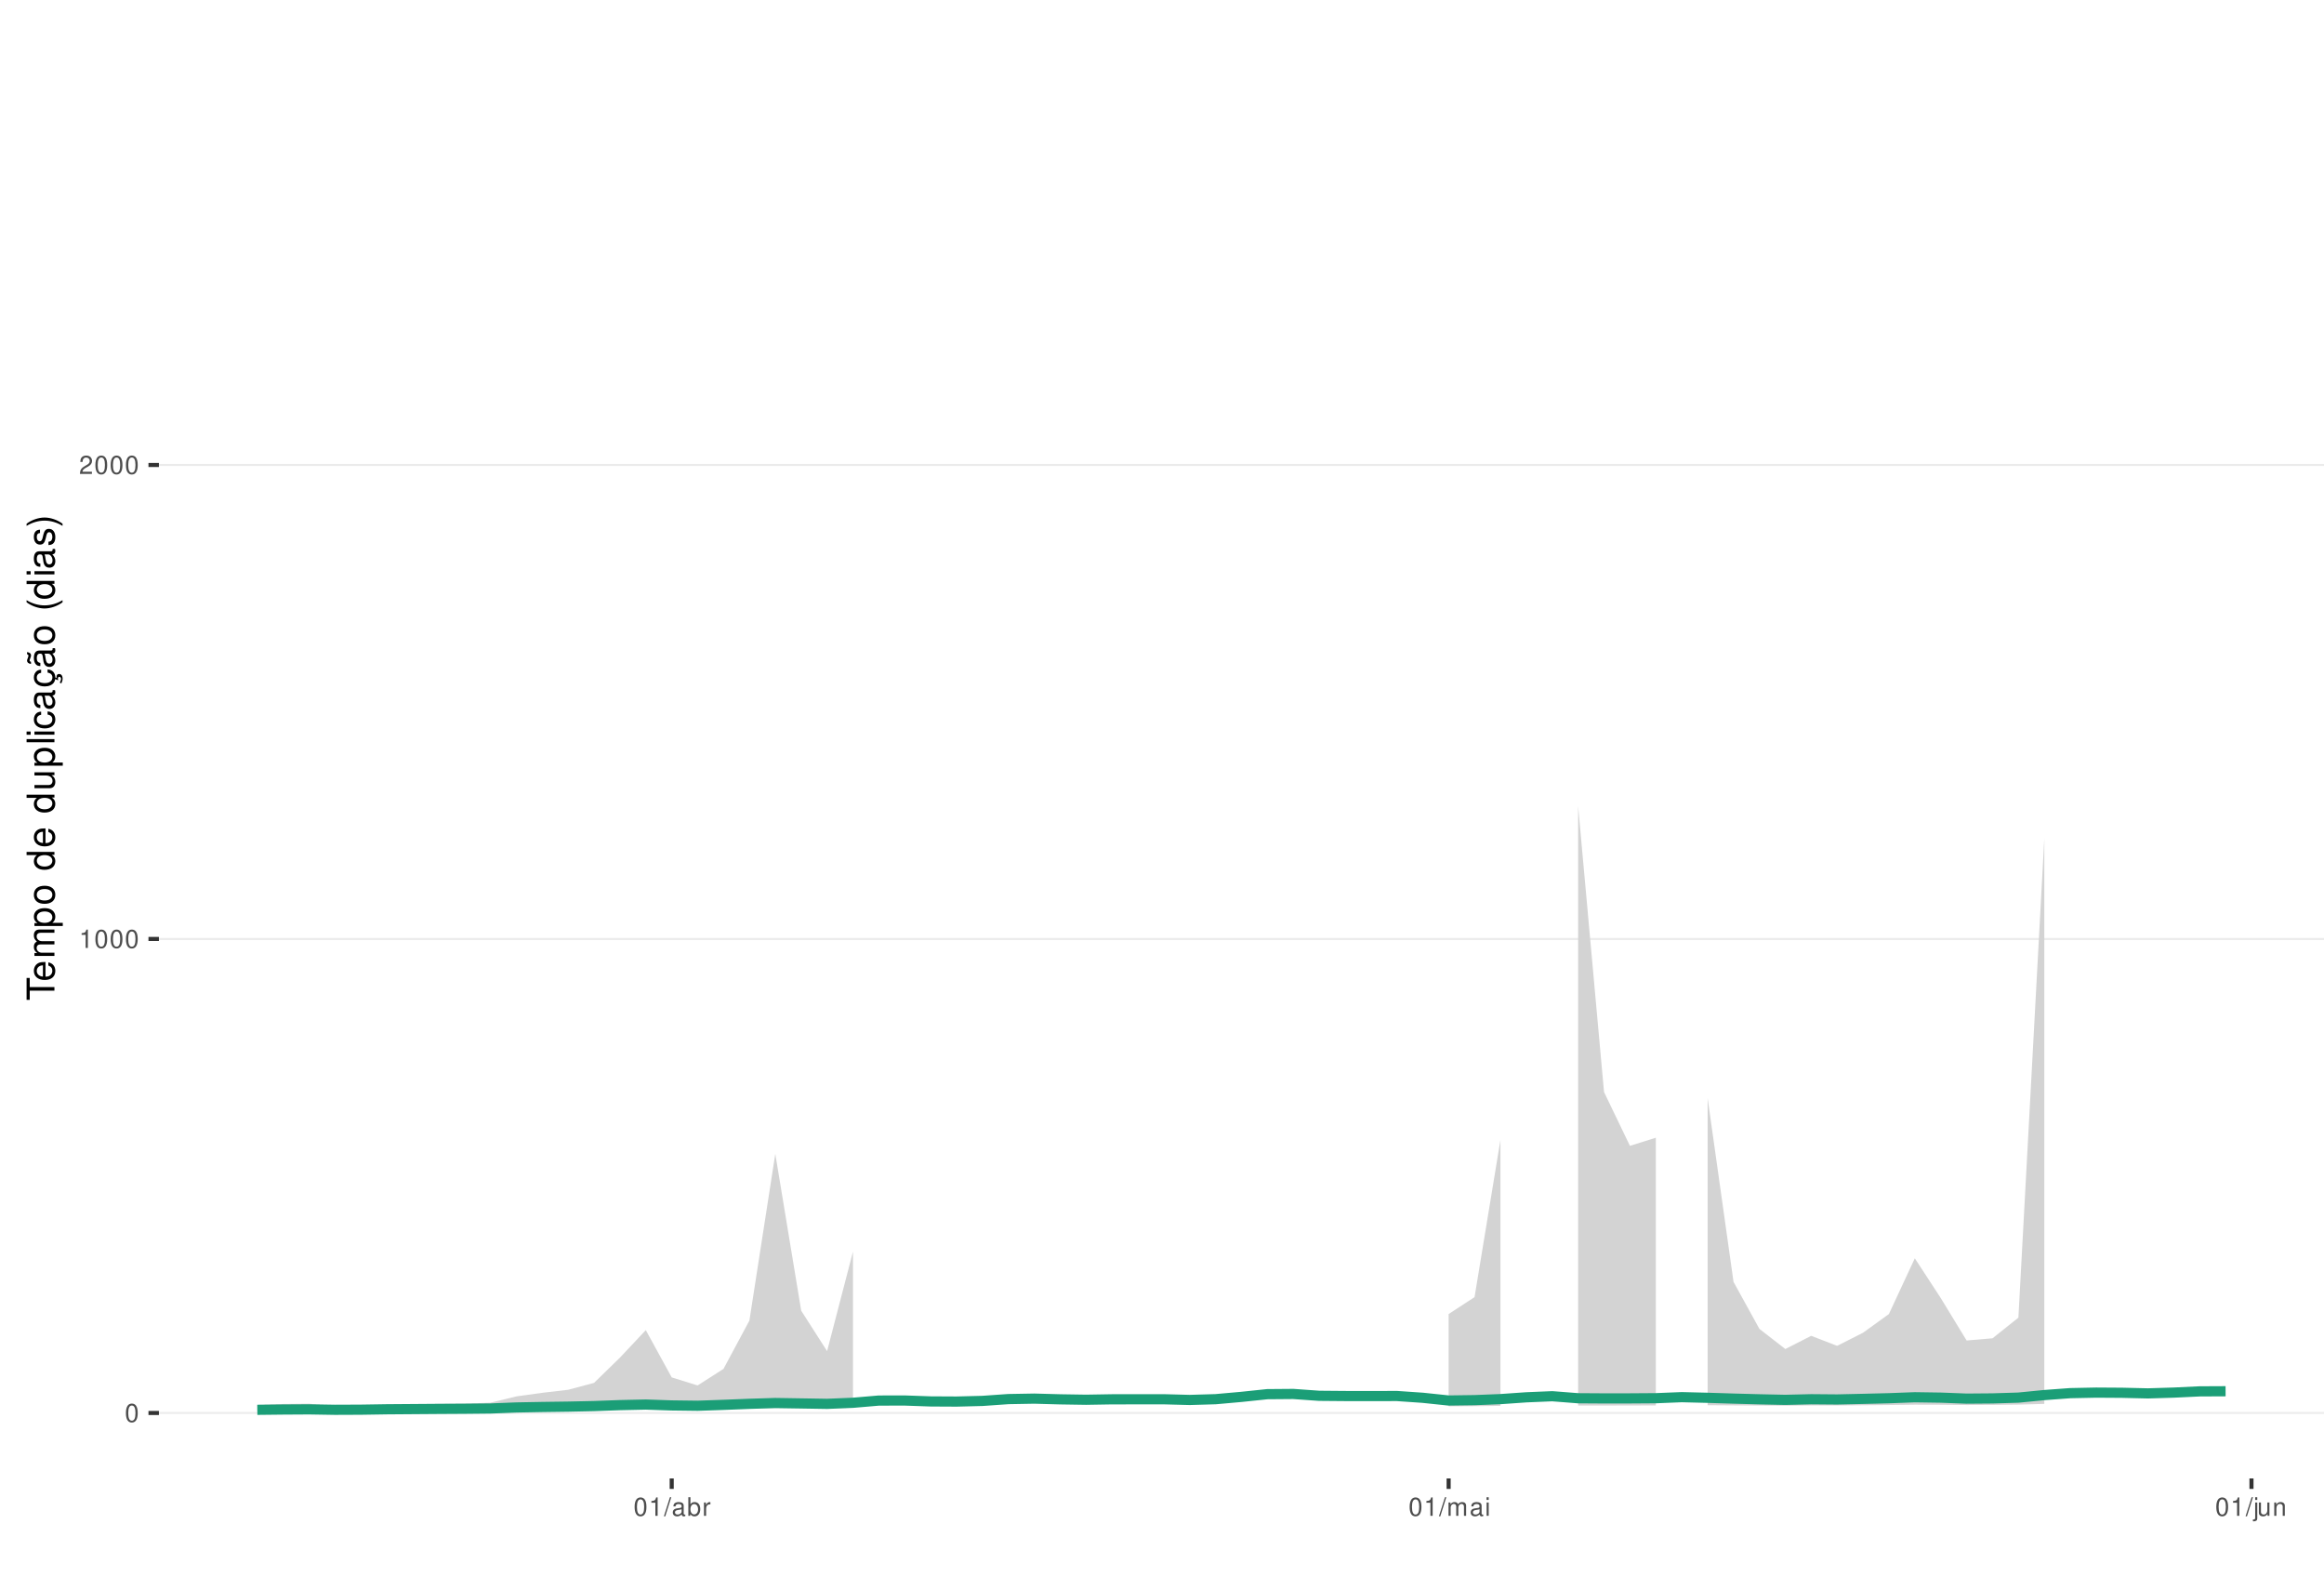
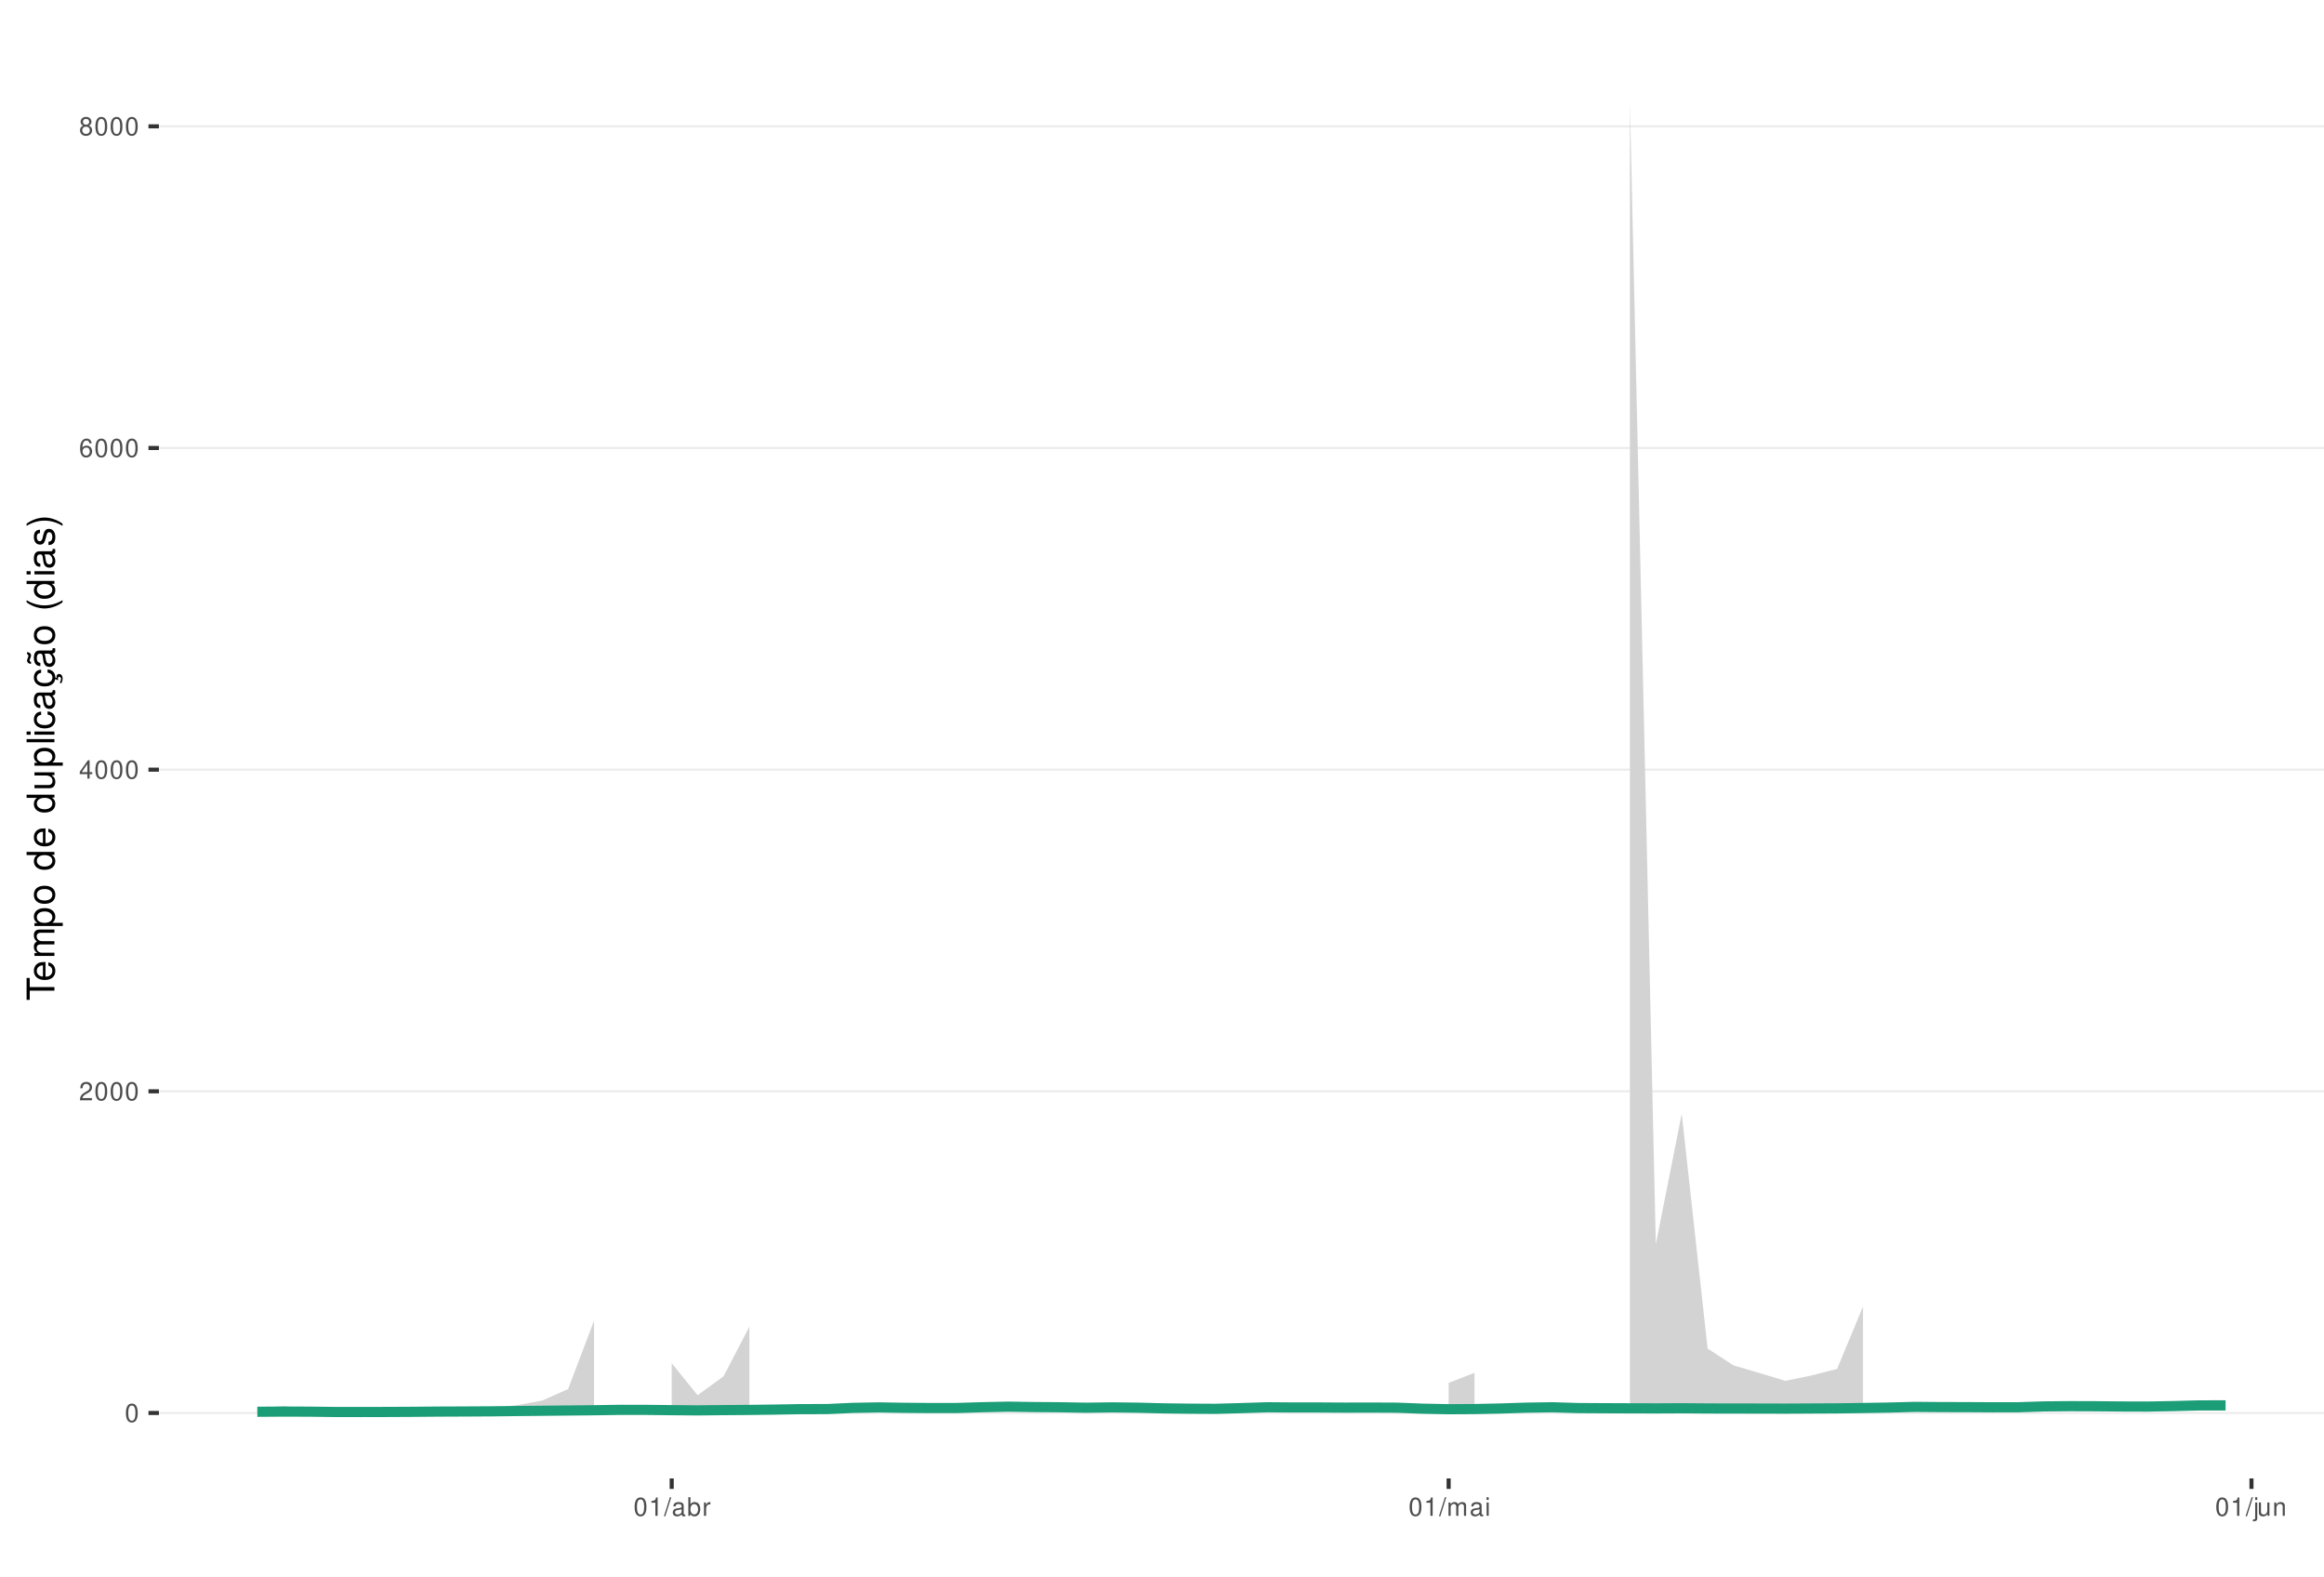
<svg xmlns="http://www.w3.org/2000/svg" xmlns:xlink="http://www.w3.org/1999/xlink" width="609pt" height="413pt" viewBox="0 0 609 413" version="1.1">
  <defs>
    <g>
      <symbol overflow="visible" id="glyph0-0">
        <path style="stroke:none;" d="" />
      </symbol>
      <symbol overflow="visible" id="glyph0-1">
        <path style="stroke:none;" d="M 1.828 -4.812 C 1.391 -4.812 0.984 -4.609 0.75 -4.281 C 0.438 -3.859 0.281 -3.219 0.281 -2.328 C 0.281 -0.703 0.812 0.156 1.828 0.156 C 2.828 0.156 3.375 -0.703 3.375 -2.297 C 3.375 -3.219 3.234 -3.844 2.922 -4.281 C 2.672 -4.625 2.281 -4.812 1.828 -4.812 Z M 1.828 -4.297 C 2.469 -4.297 2.781 -3.641 2.781 -2.344 C 2.781 -0.969 2.469 -0.328 1.812 -0.328 C 1.203 -0.328 0.891 -1 0.891 -2.328 C 0.891 -3.641 1.203 -4.297 1.828 -4.297 Z M 1.828 -4.297 " />
      </symbol>
      <symbol overflow="visible" id="glyph0-2">
+         <path style="stroke:none;" d="M 3.375 -0.578 L 0.891 -0.578 C 0.938 -0.984 1.156 -1.234 1.734 -1.578 L 2.406 -1.953 C 3.062 -2.328 3.406 -2.812 3.406 -3.406 C 3.406 -3.812 3.234 -4.188 2.969 -4.438 C 2.688 -4.688 2.344 -4.812 1.891 -4.812 C 1.297 -4.812 0.844 -4.594 0.578 -4.188 C 0.422 -3.938 0.344 -3.641 0.328 -3.141 L 0.922 -3.141 C 0.938 -3.469 0.984 -3.672 1.062 -3.828 C 1.219 -4.125 1.516 -4.297 1.875 -4.297 C 2.406 -4.297 2.797 -3.906 2.797 -3.391 C 2.797 -3.016 2.578 -2.672 2.156 -2.438 L 1.547 -2.078 C 0.562 -1.516 0.281 -1.062 0.219 0 L 3.375 0 Z M 3.375 -0.578 " />
+       </symbol>
+       <symbol overflow="visible" id="glyph0-3">
+         <path style="stroke:none;" d="M 2.172 -1.172 L 2.172 0 L 2.766 0 L 2.766 -1.172 L 3.469 -1.172 L 3.469 -1.688 L 2.766 -1.688 L 2.766 -4.812 L 2.328 -4.812 L 0.188 -1.781 L 0.188 -1.172 Z M 2.172 -1.688 L 0.703 -1.688 L 2.172 -3.812 Z M 2.172 -1.688 " />
+       </symbol>
+       <symbol overflow="visible" id="glyph0-4">
+         <path style="stroke:none;" d="M 3.312 -3.562 C 3.203 -4.344 2.703 -4.812 1.984 -4.812 C 1.453 -4.812 0.984 -4.562 0.719 -4.125 C 0.406 -3.656 0.281 -3.062 0.281 -2.203 C 0.281 -1.391 0.406 -0.875 0.688 -0.453 C 0.938 -0.047 1.344 0.156 1.875 0.156 C 2.766 0.156 3.422 -0.516 3.422 -1.453 C 3.422 -2.344 2.812 -2.969 1.969 -2.969 C 1.5 -2.969 1.141 -2.797 0.891 -2.438 C 0.891 -3.641 1.266 -4.297 1.938 -4.297 C 2.344 -4.297 2.641 -4.031 2.734 -3.562 Z M 1.891 -2.453 C 2.469 -2.453 2.812 -2.047 2.812 -1.406 C 2.812 -0.812 2.422 -0.359 1.875 -0.359 C 1.328 -0.359 0.922 -0.828 0.922 -1.438 C 0.922 -2.031 1.312 -2.453 1.891 -2.453 Z M 1.891 -2.453 " />
+       </symbol>
+       <symbol overflow="visible" id="glyph0-5">
+         <path style="stroke:none;" d="M 2.609 -2.531 C 3.094 -2.828 3.25 -3.078 3.25 -3.531 C 3.25 -4.281 2.672 -4.812 1.828 -4.812 C 1 -4.812 0.406 -4.281 0.406 -3.531 C 0.406 -3.078 0.562 -2.844 1.047 -2.531 C 0.516 -2.266 0.25 -1.875 0.25 -1.344 C 0.25 -0.453 0.891 0.156 1.828 0.156 C 2.766 0.156 3.422 -0.453 3.422 -1.344 C 3.422 -1.875 3.141 -2.266 2.609 -2.531 Z M 1.828 -4.297 C 2.328 -4.297 2.656 -4 2.656 -3.516 C 2.656 -3.062 2.328 -2.766 1.828 -2.766 C 1.328 -2.766 1.016 -3.062 1.016 -3.531 C 1.016 -4 1.328 -4.297 1.828 -4.297 Z M 1.828 -2.266 C 2.422 -2.266 2.812 -1.891 2.812 -1.328 C 2.812 -0.75 2.422 -0.359 1.812 -0.359 C 1.25 -0.359 0.844 -0.766 0.844 -1.312 C 0.844 -1.891 1.234 -2.266 1.828 -2.266 Z M 1.828 -2.266 " />
+       </symbol>
+       <symbol overflow="visible" id="glyph0-6">
        <path style="stroke:none;" d="M 1.719 -3.422 L 1.719 0 L 2.312 0 L 2.312 -4.812 L 1.922 -4.812 C 1.719 -4.078 1.578 -3.969 0.672 -3.859 L 0.672 -3.422 Z M 1.719 -3.422 " />
      </symbol>
-       <symbol overflow="visible" id="glyph0-3">
-         <path style="stroke:none;" d="M 3.375 -0.578 L 0.891 -0.578 C 0.938 -0.984 1.156 -1.234 1.734 -1.578 L 2.406 -1.953 C 3.062 -2.328 3.406 -2.812 3.406 -3.406 C 3.406 -3.812 3.234 -4.188 2.969 -4.438 C 2.688 -4.688 2.344 -4.812 1.891 -4.812 C 1.297 -4.812 0.844 -4.594 0.578 -4.188 C 0.422 -3.938 0.344 -3.641 0.328 -3.141 L 0.922 -3.141 C 0.938 -3.469 0.984 -3.672 1.062 -3.828 C 1.219 -4.125 1.516 -4.297 1.875 -4.297 C 2.406 -4.297 2.797 -3.906 2.797 -3.391 C 2.797 -3.016 2.578 -2.672 2.156 -2.438 L 1.547 -2.078 C 0.562 -1.516 0.281 -1.062 0.219 0 L 3.375 0 Z M 3.375 -0.578 " />
-       </symbol>
-       <symbol overflow="visible" id="glyph0-4">
+       <symbol overflow="visible" id="glyph0-7">
        <path style="stroke:none;" d="M 1.531 -4.859 L -0.047 0.141 L 0.312 0.141 L 1.891 -4.859 Z M 1.531 -4.859 " />
      </symbol>
-       <symbol overflow="visible" id="glyph0-5">
+       <symbol overflow="visible" id="glyph0-8">
        <path style="stroke:none;" d="M 3.562 -0.328 C 3.5 -0.312 3.469 -0.312 3.438 -0.312 C 3.25 -0.312 3.141 -0.406 3.141 -0.578 L 3.141 -2.641 C 3.141 -3.25 2.688 -3.594 1.828 -3.594 C 1.312 -3.594 0.906 -3.438 0.672 -3.188 C 0.516 -3 0.453 -2.797 0.438 -2.453 L 0.984 -2.453 C 1.031 -2.875 1.297 -3.078 1.812 -3.078 C 2.312 -3.078 2.594 -2.891 2.594 -2.562 L 2.594 -2.406 C 2.578 -2.172 2.469 -2.078 2.016 -2.031 C 1.219 -1.922 1.109 -1.891 0.891 -1.812 C 0.484 -1.641 0.281 -1.328 0.281 -0.875 C 0.281 -0.25 0.719 0.156 1.422 0.156 C 1.859 0.156 2.219 0 2.609 -0.359 C 2.656 0 2.828 0.156 3.188 0.156 C 3.297 0.156 3.375 0.141 3.562 0.094 Z M 2.594 -1.094 C 2.594 -0.906 2.531 -0.797 2.375 -0.641 C 2.141 -0.438 1.875 -0.328 1.547 -0.328 C 1.109 -0.328 0.859 -0.547 0.859 -0.891 C 0.859 -1.266 1.094 -1.438 1.703 -1.531 C 2.297 -1.609 2.406 -1.641 2.594 -1.719 Z M 2.594 -1.094 " />
      </symbol>
-       <symbol overflow="visible" id="glyph0-6">
+       <symbol overflow="visible" id="glyph0-9">
        <path style="stroke:none;" d="M 0.359 -4.859 L 0.359 0 L 0.859 0 L 0.859 -0.453 C 1.125 -0.047 1.484 0.156 1.969 0.156 C 2.875 0.156 3.484 -0.594 3.484 -1.75 C 3.484 -2.891 2.922 -3.594 1.984 -3.594 C 1.516 -3.594 1.172 -3.406 0.906 -3.016 L 0.906 -4.859 Z M 1.891 -3.062 C 2.5 -3.062 2.906 -2.531 2.906 -1.703 C 2.906 -0.906 2.484 -0.359 1.891 -0.359 C 1.297 -0.359 0.906 -0.906 0.906 -1.719 C 0.906 -2.531 1.297 -3.062 1.891 -3.062 Z M 1.891 -3.062 " />
      </symbol>
-       <symbol overflow="visible" id="glyph0-7">
+       <symbol overflow="visible" id="glyph0-10">
        <path style="stroke:none;" d="M 0.453 -3.484 L 0.453 0 L 1.016 0 L 1.016 -1.812 C 1.031 -2.656 1.375 -3.016 2.141 -3 L 2.141 -3.562 C 2.047 -3.578 1.984 -3.594 1.922 -3.594 C 1.562 -3.594 1.297 -3.375 0.969 -2.859 L 0.969 -3.484 Z M 0.453 -3.484 " />
      </symbol>
-       <symbol overflow="visible" id="glyph0-8">
+       <symbol overflow="visible" id="glyph0-11">
        <path style="stroke:none;" d="M 0.469 -3.484 L 0.469 0 L 1.031 0 L 1.031 -2.188 C 1.031 -2.703 1.391 -3.109 1.844 -3.109 C 2.25 -3.109 2.484 -2.844 2.484 -2.406 L 2.484 0 L 3.047 0 L 3.047 -2.188 C 3.047 -2.703 3.422 -3.109 3.875 -3.109 C 4.266 -3.109 4.516 -2.844 4.516 -2.406 L 4.516 0 L 5.078 0 L 5.078 -2.609 C 5.078 -3.234 4.719 -3.594 4.062 -3.594 C 3.594 -3.594 3.312 -3.453 2.984 -3.062 C 2.781 -3.422 2.5 -3.594 2.047 -3.594 C 1.578 -3.594 1.266 -3.422 0.984 -3 L 0.984 -3.484 Z M 0.469 -3.484 " />
      </symbol>
-       <symbol overflow="visible" id="glyph0-9">
+       <symbol overflow="visible" id="glyph0-12">
        <path style="stroke:none;" d="M 1 -3.484 L 0.453 -3.484 L 0.453 0 L 1 0 Z M 1 -4.859 L 0.438 -4.859 L 0.438 -4.156 L 1 -4.156 Z M 1 -4.859 " />
      </symbol>
-       <symbol overflow="visible" id="glyph0-10">
+       <symbol overflow="visible" id="glyph0-13">
        <path style="stroke:none;" d="M 0.469 -3.484 L 0.469 0.5 C 0.469 0.859 0.359 0.969 0.016 0.969 C -0.031 0.969 -0.047 0.969 -0.125 0.953 L -0.125 1.438 C -0.047 1.438 -0.016 1.453 0.062 1.453 C 0.688 1.453 1.016 1.203 1.016 0.719 L 1.016 -3.484 Z M 1.016 -4.859 L 0.469 -4.859 L 0.469 -4.156 L 1.016 -4.156 Z M 1.016 -4.859 " />
      </symbol>
-       <symbol overflow="visible" id="glyph0-11">
+       <symbol overflow="visible" id="glyph0-14">
        <path style="stroke:none;" d="M 3.203 0 L 3.203 -3.484 L 2.656 -3.484 L 2.656 -1.516 C 2.656 -0.797 2.281 -0.328 1.703 -0.328 C 1.266 -0.328 0.984 -0.594 0.984 -1.016 L 0.984 -3.484 L 0.438 -3.484 L 0.438 -0.797 C 0.438 -0.219 0.859 0.156 1.547 0.156 C 2.062 0.156 2.391 -0.031 2.703 -0.484 L 2.703 0 Z M 3.203 0 " />
      </symbol>
-       <symbol overflow="visible" id="glyph0-12">
+       <symbol overflow="visible" id="glyph0-15">
        <path style="stroke:none;" d="M 0.469 -3.484 L 0.469 0 L 1.031 0 L 1.031 -1.922 C 1.031 -2.641 1.391 -3.109 1.969 -3.109 C 2.406 -3.109 2.688 -2.828 2.688 -2.422 L 2.688 0 L 3.234 0 L 3.234 -2.641 C 3.234 -3.219 2.812 -3.594 2.141 -3.594 C 1.625 -3.594 1.281 -3.391 0.984 -2.906 L 0.984 -3.484 Z M 0.469 -3.484 " />
      </symbol>
      <symbol overflow="visible" id="glyph1-0">
        <path style="stroke:none;" d="" />
      </symbol>
      <symbol overflow="visible" id="glyph1-1">
        <path style="stroke:none;" d="M -6.469 -3.547 L -6.469 -5.938 L -7.297 -5.938 L -7.297 -0.203 L -6.469 -0.203 L -6.469 -2.609 L 0 -2.609 L 0 -3.547 Z M -6.469 -3.547 " />
      </symbol>
      <symbol overflow="visible" id="glyph1-2">
        <path style="stroke:none;" d="M -2.344 -5.125 C -3.141 -5.125 -3.625 -5.062 -4.016 -4.922 C -4.875 -4.578 -5.391 -3.781 -5.391 -2.797 C -5.391 -1.344 -4.281 -0.406 -2.547 -0.406 C -0.812 -0.406 0.234 -1.297 0.234 -2.781 C 0.234 -3.984 -0.453 -4.812 -1.594 -5.016 L -1.594 -4.188 C -0.906 -3.953 -0.547 -3.484 -0.547 -2.812 C -0.547 -2.281 -0.781 -1.828 -1.219 -1.547 C -1.516 -1.344 -1.812 -1.281 -2.344 -1.266 Z M -3.016 -1.297 C -3.984 -1.359 -4.625 -1.953 -4.625 -2.797 C -4.625 -3.641 -3.953 -4.234 -3.016 -4.234 Z M -3.016 -1.297 " />
      </symbol>
      <symbol overflow="visible" id="glyph1-3">
        <path style="stroke:none;" d="M -5.234 -0.703 L 0 -0.703 L 0 -1.547 L -3.297 -1.547 C -4.047 -1.547 -4.656 -2.094 -4.656 -2.766 C -4.656 -3.391 -4.281 -3.734 -3.609 -3.734 L 0 -3.734 L 0 -4.578 L -3.297 -4.578 C -4.047 -4.578 -4.656 -5.125 -4.656 -5.812 C -4.656 -6.422 -4.266 -6.781 -3.609 -6.781 L 0 -6.781 L 0 -7.625 L -3.938 -7.625 C -4.875 -7.625 -5.391 -7.078 -5.391 -6.094 C -5.391 -5.406 -5.188 -4.984 -4.594 -4.484 C -5.156 -4.188 -5.391 -3.766 -5.391 -3.078 C -5.391 -2.375 -5.125 -1.906 -4.5 -1.469 L -5.234 -1.469 Z M -5.234 -0.703 " />
      </symbol>
      <symbol overflow="visible" id="glyph1-4">
        <path style="stroke:none;" d="M 2.188 -0.547 L 2.188 -1.375 L -0.547 -1.375 C -0.016 -1.812 0.234 -2.312 0.234 -2.984 C 0.234 -4.344 -0.859 -5.234 -2.531 -5.234 C -4.297 -5.234 -5.391 -4.375 -5.391 -2.984 C -5.391 -2.266 -5.062 -1.703 -4.453 -1.312 L -5.234 -1.312 L -5.234 -0.547 Z M -4.609 -2.844 C -4.609 -3.766 -3.797 -4.359 -2.547 -4.359 C -1.359 -4.359 -0.547 -3.75 -0.547 -2.844 C -0.547 -1.953 -1.344 -1.375 -2.578 -1.375 C -3.812 -1.375 -4.609 -1.953 -4.609 -2.844 Z M -4.609 -2.844 " />
      </symbol>
      <symbol overflow="visible" id="glyph1-5">
        <path style="stroke:none;" d="M -5.391 -2.719 C -5.391 -1.234 -4.344 -0.359 -2.578 -0.359 C -0.812 -0.359 0.234 -1.234 0.234 -2.734 C 0.234 -4.203 -0.812 -5.094 -2.547 -5.094 C -4.359 -5.094 -5.391 -4.234 -5.391 -2.719 Z M -4.625 -2.734 C -4.625 -3.672 -3.844 -4.234 -2.547 -4.234 C -1.312 -4.234 -0.547 -3.656 -0.547 -2.734 C -0.547 -1.797 -1.312 -1.234 -2.578 -1.234 C -3.844 -1.234 -4.625 -1.797 -4.625 -2.734 Z M -4.625 -2.734 " />
      </symbol>
      <symbol overflow="visible" id="glyph1-6">
        <path style="stroke:none;" d="" />
      </symbol>
      <symbol overflow="visible" id="glyph1-7">
        <path style="stroke:none;" d="M -7.297 -4.953 L -7.297 -4.125 L -4.578 -4.125 C -5.109 -3.766 -5.391 -3.203 -5.391 -2.516 C -5.391 -1.156 -4.297 -0.266 -2.625 -0.266 C -0.859 -0.266 0.234 -1.125 0.234 -2.547 C 0.234 -3.266 -0.047 -3.766 -0.688 -4.203 L 0 -4.203 L 0 -4.953 Z M -4.609 -2.656 C -4.609 -3.547 -3.812 -4.125 -2.562 -4.125 C -1.344 -4.125 -0.547 -3.547 -0.547 -2.656 C -0.547 -1.734 -1.359 -1.125 -2.578 -1.125 C -3.797 -1.125 -4.609 -1.734 -4.609 -2.656 Z M -4.609 -2.656 " />
      </symbol>
      <symbol overflow="visible" id="glyph1-8">
        <path style="stroke:none;" d="M 0 -4.812 L -5.234 -4.812 L -5.234 -3.984 L -2.266 -3.984 C -1.203 -3.984 -0.5 -3.438 -0.5 -2.562 C -0.5 -1.906 -0.906 -1.484 -1.531 -1.484 L -5.234 -1.484 L -5.234 -0.656 L -1.203 -0.656 C -0.328 -0.656 0.234 -1.297 0.234 -2.312 C 0.234 -3.094 -0.047 -3.578 -0.734 -4.062 L 0 -4.062 Z M 0 -4.812 " />
      </symbol>
      <symbol overflow="visible" id="glyph1-9">
        <path style="stroke:none;" d="M -7.297 -1.516 L -7.297 -0.688 L 0 -0.688 L 0 -1.516 Z M -7.297 -1.516 " />
      </symbol>
      <symbol overflow="visible" id="glyph1-10">
        <path style="stroke:none;" d="M -5.234 -1.5 L -5.234 -0.672 L 0 -0.672 L 0 -1.5 Z M -7.297 -1.5 L -7.297 -0.656 L -6.234 -0.656 L -6.234 -1.5 Z M -7.297 -1.5 " />
      </symbol>
      <symbol overflow="visible" id="glyph1-11">
        <path style="stroke:none;" d="M -3.484 -4.703 C -3.984 -4.672 -4.312 -4.562 -4.609 -4.359 C -5.094 -4 -5.391 -3.375 -5.391 -2.641 C -5.391 -1.219 -4.266 -0.312 -2.531 -0.312 C -0.844 -0.312 0.234 -1.203 0.234 -2.625 C 0.234 -3.875 -0.516 -4.672 -1.797 -4.766 L -1.797 -3.938 C -0.953 -3.797 -0.547 -3.359 -0.547 -2.656 C -0.547 -1.734 -1.297 -1.188 -2.531 -1.188 C -3.844 -1.188 -4.625 -1.719 -4.625 -2.625 C -4.625 -3.328 -4.203 -3.766 -3.484 -3.875 Z M -3.484 -4.703 " />
      </symbol>
      <symbol overflow="visible" id="glyph1-12">
        <path style="stroke:none;" d="M -0.484 -5.344 C -0.469 -5.266 -0.469 -5.219 -0.469 -5.172 C -0.469 -4.875 -0.625 -4.719 -0.875 -4.719 L -3.953 -4.719 C -4.891 -4.719 -5.391 -4.047 -5.391 -2.75 C -5.391 -1.984 -5.172 -1.375 -4.781 -1.016 C -4.516 -0.766 -4.203 -0.672 -3.688 -0.656 L -3.688 -1.484 C -4.328 -1.562 -4.625 -1.938 -4.625 -2.719 C -4.625 -3.484 -4.344 -3.891 -3.844 -3.891 L -3.625 -3.891 C -3.266 -3.875 -3.125 -3.703 -3.047 -3.016 C -2.891 -1.844 -2.844 -1.656 -2.719 -1.344 C -2.453 -0.734 -2 -0.422 -1.312 -0.422 C -0.375 -0.422 0.234 -1.078 0.234 -2.141 C 0.234 -2.797 0 -3.328 -0.547 -3.922 C 0 -3.984 0.234 -4.234 0.234 -4.781 C 0.234 -4.953 0.203 -5.062 0.141 -5.344 Z M -1.656 -3.891 C -1.375 -3.891 -1.203 -3.812 -0.969 -3.562 C -0.656 -3.219 -0.5 -2.812 -0.5 -2.312 C -0.5 -1.672 -0.812 -1.297 -1.344 -1.297 C -1.891 -1.297 -2.172 -1.656 -2.297 -2.547 C -2.422 -3.438 -2.453 -3.609 -2.594 -3.891 Z M -1.656 -3.891 " />
      </symbol>
      <symbol overflow="visible" id="glyph1-13">
        <path style="stroke:none;" d="M 0.234 -2.641 C 0.234 -3.875 -0.547 -4.703 -1.797 -4.766 L -1.797 -3.938 C -0.953 -3.797 -0.531 -3.359 -0.531 -2.656 C -0.531 -1.734 -1.281 -1.188 -2.516 -1.188 C -3.844 -1.188 -4.625 -1.719 -4.625 -2.625 C -4.625 -3.328 -4.203 -3.766 -3.484 -3.875 L -3.484 -4.703 C -3.984 -4.672 -4.312 -4.562 -4.609 -4.359 C -5.094 -4 -5.391 -3.375 -5.391 -2.641 C -5.391 -1.219 -4.266 -0.312 -2.531 -0.312 C -1.469 -0.312 -0.625 -0.672 -0.156 -1.312 C 0.047 -1.594 0.125 -1.812 0.203 -2.25 L 0.922 -1.938 L 0.984 -2.062 C 0.938 -2.188 0.906 -2.25 0.906 -2.375 C 0.906 -2.656 1.047 -2.828 1.281 -2.828 C 1.547 -2.828 1.734 -2.594 1.734 -2.297 C 1.734 -2.031 1.672 -1.844 1.438 -1.406 L 1.406 -1.312 L 1.812 -1.094 C 2.078 -1.75 2.141 -1.953 2.141 -2.344 C 2.141 -3.109 1.781 -3.578 1.203 -3.578 C 0.781 -3.578 0.547 -3.297 0.547 -2.797 C 0.547 -2.703 0.547 -2.641 0.562 -2.516 Z M 0.234 -2.641 " />
      </symbol>
      <symbol overflow="visible" id="glyph1-14">
        <path style="stroke:none;" d="M -0.484 -5.344 C -0.469 -5.266 -0.469 -5.219 -0.469 -5.172 C -0.469 -4.875 -0.625 -4.719 -0.875 -4.719 L -3.953 -4.719 C -4.891 -4.719 -5.391 -4.047 -5.391 -2.75 C -5.391 -1.984 -5.172 -1.375 -4.781 -1.016 C -4.516 -0.766 -4.203 -0.672 -3.688 -0.656 L -3.688 -1.484 C -4.328 -1.562 -4.625 -1.938 -4.625 -2.719 C -4.625 -3.484 -4.344 -3.891 -3.844 -3.891 L -3.625 -3.891 C -3.266 -3.875 -3.125 -3.703 -3.047 -3.016 C -2.891 -1.844 -2.844 -1.656 -2.719 -1.344 C -2.453 -0.734 -2 -0.422 -1.312 -0.422 C -0.375 -0.422 0.234 -1.078 0.234 -2.141 C 0.234 -2.797 0 -3.328 -0.547 -3.922 C 0 -3.984 0.234 -4.234 0.234 -4.781 C 0.234 -4.953 0.203 -5.062 0.141 -5.344 Z M -1.656 -3.891 C -1.375 -3.891 -1.203 -3.812 -0.969 -3.562 C -0.656 -3.219 -0.5 -2.812 -0.5 -2.312 C -0.5 -1.672 -0.812 -1.297 -1.344 -1.297 C -1.891 -1.297 -2.172 -1.656 -2.297 -2.547 C -2.422 -3.438 -2.453 -3.609 -2.594 -3.891 Z M -7.172 -3.75 C -6.922 -3.672 -6.812 -3.547 -6.812 -3.375 C -6.812 -3.25 -6.875 -2.984 -6.984 -2.734 C -7.156 -2.312 -7.172 -2.25 -7.172 -2.047 C -7.172 -1.594 -6.797 -1.297 -6.141 -1.188 L -6.141 -1.766 C -6.375 -1.812 -6.5 -1.938 -6.5 -2.094 C -6.5 -2.203 -6.469 -2.344 -6.375 -2.578 C -6.156 -3.156 -6.125 -3.234 -6.125 -3.438 C -6.125 -3.922 -6.484 -4.219 -7.172 -4.312 Z M -7.172 -3.75 " />
      </symbol>
      <symbol overflow="visible" id="glyph1-15">
        <path style="stroke:none;" d="M -7.297 -2.359 C -5.984 -1.359 -4.156 -0.734 -2.594 -0.734 C -1.016 -0.734 0.812 -1.359 2.125 -2.359 L 2.125 -2.906 C 0.688 -2.031 -0.984 -1.547 -2.594 -1.547 C -4.188 -1.547 -5.875 -2.031 -7.297 -2.906 Z M -7.297 -2.359 " />
      </symbol>
      <symbol overflow="visible" id="glyph1-16">
        <path style="stroke:none;" d="M -3.781 -4.375 C -4.812 -4.375 -5.391 -3.688 -5.391 -2.484 C -5.391 -1.266 -4.766 -0.469 -3.797 -0.469 C -2.969 -0.469 -2.578 -0.891 -2.281 -2.125 L -2.094 -2.906 C -1.953 -3.484 -1.734 -3.719 -1.375 -3.719 C -0.875 -3.719 -0.547 -3.234 -0.547 -2.5 C -0.547 -2.047 -0.672 -1.672 -0.891 -1.453 C -1.047 -1.328 -1.188 -1.266 -1.562 -1.219 L -1.562 -0.344 C -0.344 -0.375 0.234 -1.062 0.234 -2.438 C 0.234 -3.75 -0.422 -4.594 -1.438 -4.594 C -2.203 -4.594 -2.641 -4.156 -2.891 -3.109 L -3.078 -2.312 C -3.234 -1.625 -3.453 -1.344 -3.828 -1.344 C -4.312 -1.344 -4.625 -1.766 -4.625 -2.453 C -4.625 -3.125 -4.328 -3.484 -3.781 -3.5 Z M -3.781 -4.375 " />
      </symbol>
      <symbol overflow="visible" id="glyph1-17">
        <path style="stroke:none;" d="M 2.125 -0.938 C 0.812 -1.938 -1.016 -2.562 -2.578 -2.562 C -4.156 -2.562 -5.984 -1.938 -7.297 -0.938 L -7.297 -0.375 C -5.859 -1.266 -4.188 -1.75 -2.578 -1.75 C -0.984 -1.75 0.703 -1.266 2.125 -0.375 Z M 2.125 -0.938 " />
      </symbol>
    </g>
    <clipPath id="clip1">
      <path d="M 41.645 9.961 L 609 9.961 L 609 387.328 L 41.645 387.328 Z M 41.645 9.961 " />
    </clipPath>
    <clipPath id="clip2">
      <path d="M 41.645 369 L 609 369 L 609 371 L 41.645 371 Z M 41.645 369 " />
    </clipPath>
    <clipPath id="clip3">
-       <path d="M 41.645 245 L 609 245 L 609 247 L 41.645 247 Z M 41.645 245 " />
+       <path d="M 41.645 285 L 609 285 L 609 287 L 41.645 287 Z M 41.645 285 " />
    </clipPath>
    <clipPath id="clip4">
-       <path d="M 41.645 121 L 609 121 L 609 123 L 41.645 123 Z M 41.645 121 " />
+       <path d="M 41.645 201 L 609 201 L 609 202 L 41.645 202 Z M 41.645 201 " />
+     </clipPath>
+     <clipPath id="clip5">
+       <path d="M 41.645 117 L 609 117 L 609 118 L 41.645 118 Z M 41.645 117 " />
+     </clipPath>
+     <clipPath id="clip6">
+       <path d="M 41.645 32 L 609 32 L 609 34 L 41.645 34 Z M 41.645 32 " />
    </clipPath>
  </defs>
  <g id="surface183">
    <rect x="0" y="0" width="609" height="413" style="fill:rgb(100%,100%,100%);fill-opacity:1;stroke:none;" />
    <rect x="0" y="0" width="609" height="413" style="fill:rgb(100%,100%,100%);fill-opacity:1;stroke:none;" />
    <path style="fill:none;stroke-width:1.067;stroke-linecap:round;stroke-linejoin:round;stroke:rgb(100%,100%,100%);stroke-opacity:1;stroke-miterlimit:10;" d="M 0 413 L 609 413 L 609 0 L 0 0 Z M 0 413 " />
    <g clip-path="url(#clip1)" clip-rule="nonzero">
      <path style=" stroke:none;fill-rule:nonzero;fill:rgb(100%,100%,100%);fill-opacity:1;" d="M 41.645 387.328 L 609 387.328 L 609 9.961 L 41.645 9.961 Z M 41.645 387.328 " />
    </g>
    <g clip-path="url(#clip2)" clip-rule="nonzero">
      <path style="fill:none;stroke-width:0.533;stroke-linecap:butt;stroke-linejoin:round;stroke:rgb(92.157%,92.157%,92.157%);stroke-opacity:1;stroke-miterlimit:10;" d="M 41.645 370.176 L 609 370.176 " />
    </g>
    <g clip-path="url(#clip3)" clip-rule="nonzero">
-       <path style="fill:none;stroke-width:0.533;stroke-linecap:butt;stroke-linejoin:round;stroke:rgb(92.157%,92.157%,92.157%);stroke-opacity:1;stroke-miterlimit:10;" d="M 41.645 245.992 L 609 245.992 " />
+       <path style="fill:none;stroke-width:0.533;stroke-linecap:butt;stroke-linejoin:round;stroke:rgb(92.157%,92.157%,92.157%);stroke-opacity:1;stroke-miterlimit:10;" d="M 41.645 285.906 L 609 285.906 " />
    </g>
    <g clip-path="url(#clip4)" clip-rule="nonzero">
-       <path style="fill:none;stroke-width:0.533;stroke-linecap:butt;stroke-linejoin:round;stroke:rgb(92.157%,92.157%,92.157%);stroke-opacity:1;stroke-miterlimit:10;" d="M 41.645 121.812 L 609 121.812 " />
-     </g>
-     <path style=" stroke:none;fill-rule:nonzero;fill:rgb(82.745%,82.745%,82.745%);fill-opacity:1;" d="M 67.434 368.113 L 74.219 367.812 L 81.008 367.742 L 87.793 368.438 L 94.582 368.434 L 101.367 368.039 L 108.152 367.926 L 114.941 367.789 L 121.727 367.723 L 128.512 367.48 L 135.301 365.832 L 142.086 364.891 L 148.871 364.098 L 155.66 362.293 L 162.445 355.684 L 169.23 348.469 L 176.02 360.848 L 182.805 362.965 L 189.59 358.621 L 196.379 345.965 L 203.164 302.289 L 209.953 343.375 L 216.738 353.969 L 223.523 327.895 L 223.523 368.797 L 216.738 368.887 L 209.953 368.863 L 203.164 368.848 L 196.379 368.914 L 189.59 369.004 L 182.805 369.09 L 176.02 369.07 L 169.23 369.016 L 162.445 369.066 L 155.66 369.156 L 148.871 369.211 L 142.086 369.254 L 135.301 369.309 L 128.512 369.422 L 121.727 369.461 L 114.941 369.484 L 108.152 369.52 L 101.367 369.547 L 94.582 369.605 L 87.793 369.625 L 81.008 369.59 L 74.219 369.617 L 67.434 369.656 Z M 67.434 368.113 " />
-     <path style=" stroke:none;fill-rule:nonzero;fill:rgb(82.745%,82.745%,82.745%);fill-opacity:1;" d="M 379.613 344.25 L 386.402 339.824 L 393.188 298.648 L 393.188 368.312 L 386.402 368.395 L 379.613 368.434 Z M 379.613 344.25 " />
-     <path style=" stroke:none;fill-rule:nonzero;fill:rgb(82.745%,82.745%,82.745%);fill-opacity:1;" d="M 413.547 211.168 L 420.336 286.094 L 427.121 300.188 L 433.906 298.066 L 433.906 368.188 L 427.121 368.211 L 420.336 368.223 L 413.547 368.223 Z M 413.547 211.168 " />
-     <path style=" stroke:none;fill-rule:nonzero;fill:rgb(82.745%,82.745%,82.745%);fill-opacity:1;" d="M 447.48 287.68 L 454.266 335.828 L 461.055 348.148 L 467.84 353.422 L 474.625 349.961 L 481.414 352.59 L 488.199 349.156 L 494.984 344.254 L 501.773 329.656 L 508.559 340.051 L 515.348 351.184 L 522.133 350.609 L 528.918 345.199 L 535.707 219.664 L 535.707 367.793 L 528.918 367.988 L 522.133 368.062 L 515.348 368.09 L 508.559 368.023 L 501.773 368.004 L 494.984 368.09 L 481.414 368.207 L 474.625 368.199 L 467.84 368.262 L 461.055 368.227 L 454.266 368.184 L 447.48 368.137 Z M 447.48 287.68 " />
-     <path style="fill:none;stroke-width:2.667;stroke-linecap:butt;stroke-linejoin:round;stroke:rgb(10.588%,61.961%,46.667%);stroke-opacity:1;stroke-miterlimit:10;" d="M 67.434 369.344 L 74.219 369.27 L 81.008 369.23 L 87.793 369.34 L 94.582 369.312 L 101.367 369.207 L 108.152 369.156 L 114.941 369.105 L 121.727 369.066 L 128.512 369 L 135.301 368.73 L 142.086 368.605 L 148.871 368.512 L 155.66 368.367 L 162.445 368.117 L 169.23 367.969 L 176.02 368.199 L 182.805 368.285 L 189.59 368.047 L 196.379 367.777 L 203.164 367.566 L 209.953 367.672 L 216.738 367.785 L 223.523 367.504 L 230.312 366.922 L 237.098 366.91 L 243.883 367.148 L 250.672 367.184 L 257.457 367.012 L 264.242 366.535 L 271.031 366.414 L 277.816 366.602 L 284.602 366.707 L 291.391 366.594 L 298.176 366.59 L 304.965 366.582 L 311.75 366.762 L 318.535 366.562 L 325.324 365.957 L 332.109 365.246 L 338.895 365.191 L 345.684 365.676 L 352.469 365.734 L 359.254 365.746 L 366.043 365.727 L 372.828 366.195 L 379.613 366.906 L 386.402 366.812 L 393.188 366.543 L 399.973 366.07 L 406.762 365.785 L 413.547 366.316 L 420.336 366.359 L 427.121 366.352 L 433.906 366.305 L 440.695 366.031 L 447.48 366.199 L 454.266 366.41 L 461.055 366.594 L 467.84 366.738 L 474.625 366.574 L 481.414 366.633 L 488.199 366.48 L 494.984 366.312 L 501.773 366.055 L 508.559 366.156 L 515.348 366.414 L 522.133 366.359 L 528.918 366.152 L 535.707 365.484 L 542.492 364.98 L 549.277 364.84 L 556.066 364.883 L 562.852 365.043 L 569.637 364.836 L 576.426 364.512 L 583.211 364.48 " />
+       <path style="fill:none;stroke-width:0.533;stroke-linecap:butt;stroke-linejoin:round;stroke:rgb(92.157%,92.157%,92.157%);stroke-opacity:1;stroke-miterlimit:10;" d="M 41.645 201.633 L 609 201.633 " />
+     </g>
+     <g clip-path="url(#clip5)" clip-rule="nonzero">
+       <path style="fill:none;stroke-width:0.533;stroke-linecap:butt;stroke-linejoin:round;stroke:rgb(92.157%,92.157%,92.157%);stroke-opacity:1;stroke-miterlimit:10;" d="M 41.645 117.363 L 609 117.363 " />
+     </g>
+     <g clip-path="url(#clip6)" clip-rule="nonzero">
+       <path style="fill:none;stroke-width:0.533;stroke-linecap:butt;stroke-linejoin:round;stroke:rgb(92.157%,92.157%,92.157%);stroke-opacity:1;stroke-miterlimit:10;" d="M 41.645 33.094 L 609 33.094 " />
+     </g>
+     <path style=" stroke:none;fill-rule:nonzero;fill:rgb(82.745%,82.745%,82.745%);fill-opacity:1;" d="M 67.434 369.031 L 74.219 368.383 L 81.008 368.961 L 87.793 369.633 L 94.582 369.684 L 101.367 369.66 L 108.152 369.551 L 114.941 369.285 L 121.727 369.176 L 128.512 368.957 L 135.301 368.152 L 142.086 366.922 L 148.871 363.914 L 155.66 346.027 L 155.66 369.812 L 148.871 369.836 L 135.301 369.883 L 128.512 369.914 L 121.727 369.934 L 114.941 369.945 L 108.152 369.977 L 101.367 369.996 L 94.582 370.004 L 87.793 370.004 L 81.008 369.977 L 74.219 369.973 L 67.434 369.992 Z M 67.434 369.031 " />
+     <path style=" stroke:none;fill-rule:nonzero;fill:rgb(82.745%,82.745%,82.745%);fill-opacity:1;" d="M 176.02 357.125 L 182.805 365.527 L 189.59 360.578 L 196.379 347.566 L 196.379 369.77 L 189.59 369.785 L 182.805 369.809 L 176.02 369.797 Z M 176.02 357.125 " />
+     <path style=" stroke:none;fill-rule:nonzero;fill:rgb(82.745%,82.745%,82.745%);fill-opacity:1;" d="M 379.613 362.289 L 386.402 359.652 L 386.402 369.633 L 379.613 369.648 Z M 379.613 362.289 " />
+     <path style=" stroke:none;fill-rule:nonzero;fill:rgb(82.745%,82.745%,82.745%);fill-opacity:1;" d="M 427.121 27.117 L 433.906 325.957 L 440.695 291.773 L 447.48 353.297 L 454.266 357.715 L 461.055 359.703 L 467.84 361.754 L 474.625 360.367 L 481.414 358.625 L 488.199 342.27 L 488.199 369.508 L 481.414 369.535 L 474.625 369.551 L 467.84 369.562 L 447.48 369.562 L 440.695 369.551 L 433.906 369.562 L 427.121 369.562 Z M 427.121 27.117 " />
+     <path style="fill:none;stroke-width:2.667;stroke-linecap:butt;stroke-linejoin:round;stroke:rgb(10.588%,61.961%,46.667%);stroke-opacity:1;stroke-miterlimit:10;" d="M 67.434 369.859 L 74.219 369.809 L 81.008 369.832 L 87.793 369.914 L 94.582 369.922 L 101.367 369.906 L 108.152 369.871 L 114.941 369.812 L 121.727 369.785 L 128.512 369.746 L 135.301 369.664 L 142.086 369.598 L 148.871 369.527 L 155.66 369.461 L 162.445 369.355 L 169.23 369.363 L 176.02 369.438 L 182.805 369.496 L 189.59 369.426 L 196.379 369.375 L 203.164 369.285 L 209.953 369.168 L 216.738 369.152 L 223.523 368.836 L 230.312 368.711 L 237.098 368.828 L 243.883 368.879 L 250.672 368.871 L 257.457 368.664 L 264.242 368.523 L 271.031 368.625 L 277.816 368.676 L 284.602 368.801 L 291.391 368.707 L 298.176 368.789 L 304.965 368.965 L 311.75 369.051 L 318.535 369.086 L 325.324 368.898 L 332.109 368.68 L 338.895 368.734 L 345.684 368.734 L 352.469 368.773 L 359.254 368.758 L 366.043 368.789 L 372.828 369.051 L 379.613 369.188 L 386.402 369.145 L 393.188 369.004 L 399.973 368.781 L 406.762 368.68 L 413.547 368.887 L 420.336 368.926 L 427.121 368.953 L 433.906 368.969 L 440.695 368.938 L 447.48 368.992 L 454.266 369.008 L 461.055 369.016 L 467.84 369.035 L 474.625 369 L 481.414 368.965 L 488.199 368.871 L 494.984 368.758 L 501.773 368.578 L 508.559 368.633 L 515.348 368.648 L 522.133 368.688 L 528.918 368.676 L 535.707 368.453 L 542.492 368.391 L 549.277 368.414 L 556.066 368.477 L 562.852 368.496 L 569.637 368.367 L 576.426 368.188 L 583.211 368.184 " />
    <g style="fill:rgb(30.196%,30.196%,30.196%);fill-opacity:1;">
      <use xlink:href="#glyph0-1" x="32.715" y="372.523" />
    </g>
    <g style="fill:rgb(30.196%,30.196%,30.196%);fill-opacity:1;">
-       <use xlink:href="#glyph0-2" x="20.715" y="248.34" />
-       <use xlink:href="#glyph0-1" x="24.715" y="248.34" />
-       <use xlink:href="#glyph0-1" x="28.715" y="248.34" />
-       <use xlink:href="#glyph0-1" x="32.715" y="248.34" />
-     </g>
-     <g style="fill:rgb(30.196%,30.196%,30.196%);fill-opacity:1;">
-       <use xlink:href="#glyph0-3" x="20.715" y="124.16" />
-       <use xlink:href="#glyph0-1" x="24.715" y="124.16" />
-       <use xlink:href="#glyph0-1" x="28.715" y="124.16" />
-       <use xlink:href="#glyph0-1" x="32.715" y="124.16" />
+       <use xlink:href="#glyph0-2" x="20.715" y="288.254" />
+       <use xlink:href="#glyph0-1" x="24.715" y="288.254" />
+       <use xlink:href="#glyph0-1" x="28.715" y="288.254" />
+       <use xlink:href="#glyph0-1" x="32.715" y="288.254" />
+     </g>
+     <g style="fill:rgb(30.196%,30.196%,30.196%);fill-opacity:1;">
+       <use xlink:href="#glyph0-3" x="20.715" y="203.98" />
+       <use xlink:href="#glyph0-1" x="24.715" y="203.98" />
+       <use xlink:href="#glyph0-1" x="28.715" y="203.98" />
+       <use xlink:href="#glyph0-1" x="32.715" y="203.98" />
+     </g>
+     <g style="fill:rgb(30.196%,30.196%,30.196%);fill-opacity:1;">
+       <use xlink:href="#glyph0-4" x="20.715" y="119.711" />
+       <use xlink:href="#glyph0-1" x="24.715" y="119.711" />
+       <use xlink:href="#glyph0-1" x="28.715" y="119.711" />
+       <use xlink:href="#glyph0-1" x="32.715" y="119.711" />
+     </g>
+     <g style="fill:rgb(30.196%,30.196%,30.196%);fill-opacity:1;">
+       <use xlink:href="#glyph0-5" x="20.715" y="35.441" />
+       <use xlink:href="#glyph0-1" x="24.715" y="35.441" />
+       <use xlink:href="#glyph0-1" x="28.715" y="35.441" />
+       <use xlink:href="#glyph0-1" x="32.715" y="35.441" />
    </g>
    <path style="fill:none;stroke-width:1.067;stroke-linecap:butt;stroke-linejoin:round;stroke:rgb(20%,20%,20%);stroke-opacity:1;stroke-miterlimit:10;" d="M 38.906 370.176 L 41.645 370.176 " />
-     <path style="fill:none;stroke-width:1.067;stroke-linecap:butt;stroke-linejoin:round;stroke:rgb(20%,20%,20%);stroke-opacity:1;stroke-miterlimit:10;" d="M 38.906 245.992 L 41.645 245.992 " />
-     <path style="fill:none;stroke-width:1.067;stroke-linecap:butt;stroke-linejoin:round;stroke:rgb(20%,20%,20%);stroke-opacity:1;stroke-miterlimit:10;" d="M 38.906 121.812 L 41.645 121.812 " />
+     <path style="fill:none;stroke-width:1.067;stroke-linecap:butt;stroke-linejoin:round;stroke:rgb(20%,20%,20%);stroke-opacity:1;stroke-miterlimit:10;" d="M 38.906 285.906 L 41.645 285.906 " />
+     <path style="fill:none;stroke-width:1.067;stroke-linecap:butt;stroke-linejoin:round;stroke:rgb(20%,20%,20%);stroke-opacity:1;stroke-miterlimit:10;" d="M 38.906 201.633 L 41.645 201.633 " />
+     <path style="fill:none;stroke-width:1.067;stroke-linecap:butt;stroke-linejoin:round;stroke:rgb(20%,20%,20%);stroke-opacity:1;stroke-miterlimit:10;" d="M 38.906 117.363 L 41.645 117.363 " />
+     <path style="fill:none;stroke-width:1.067;stroke-linecap:butt;stroke-linejoin:round;stroke:rgb(20%,20%,20%);stroke-opacity:1;stroke-miterlimit:10;" d="M 38.906 33.094 L 41.645 33.094 " />
    <path style="fill:none;stroke-width:1.067;stroke-linecap:butt;stroke-linejoin:round;stroke:rgb(20%,20%,20%);stroke-opacity:1;stroke-miterlimit:10;" d="M 176.02 390.07 L 176.02 387.328 " />
    <path style="fill:none;stroke-width:1.067;stroke-linecap:butt;stroke-linejoin:round;stroke:rgb(20%,20%,20%);stroke-opacity:1;stroke-miterlimit:10;" d="M 379.613 390.07 L 379.613 387.328 " />
    <path style="fill:none;stroke-width:1.067;stroke-linecap:butt;stroke-linejoin:round;stroke:rgb(20%,20%,20%);stroke-opacity:1;stroke-miterlimit:10;" d="M 589.996 390.07 L 589.996 387.328 " />
    <g style="fill:rgb(30.196%,30.196%,30.196%);fill-opacity:1;">
      <use xlink:href="#glyph0-1" x="166.02" y="397.109" />
-       <use xlink:href="#glyph0-2" x="170.02" y="397.109" />
-       <use xlink:href="#glyph0-4" x="174.02" y="397.109" />
-       <use xlink:href="#glyph0-5" x="176.02" y="397.109" />
-       <use xlink:href="#glyph0-6" x="180.02" y="397.109" />
-       <use xlink:href="#glyph0-7" x="184.02" y="397.109" />
+       <use xlink:href="#glyph0-6" x="170.02" y="397.109" />
+       <use xlink:href="#glyph0-7" x="174.02" y="397.109" />
+       <use xlink:href="#glyph0-8" x="176.02" y="397.109" />
+       <use xlink:href="#glyph0-9" x="180.02" y="397.109" />
+       <use xlink:href="#glyph0-10" x="184.02" y="397.109" />
    </g>
    <g style="fill:rgb(30.196%,30.196%,30.196%);fill-opacity:1;">
      <use xlink:href="#glyph0-1" x="369.113" y="397.109" />
-       <use xlink:href="#glyph0-2" x="373.113" y="397.109" />
-       <use xlink:href="#glyph0-4" x="377.113" y="397.109" />
-       <use xlink:href="#glyph0-8" x="379.113" y="397.109" />
-       <use xlink:href="#glyph0-5" x="385.113" y="397.109" />
-       <use xlink:href="#glyph0-9" x="389.113" y="397.109" />
+       <use xlink:href="#glyph0-6" x="373.113" y="397.109" />
+       <use xlink:href="#glyph0-7" x="377.113" y="397.109" />
+       <use xlink:href="#glyph0-11" x="379.113" y="397.109" />
+       <use xlink:href="#glyph0-8" x="385.113" y="397.109" />
+       <use xlink:href="#glyph0-12" x="389.113" y="397.109" />
    </g>
    <g style="fill:rgb(30.196%,30.196%,30.196%);fill-opacity:1;">
      <use xlink:href="#glyph0-1" x="580.496" y="397.109" />
-       <use xlink:href="#glyph0-2" x="584.496" y="397.109" />
-       <use xlink:href="#glyph0-4" x="588.496" y="397.109" />
-       <use xlink:href="#glyph0-10" x="590.496" y="397.109" />
-       <use xlink:href="#glyph0-11" x="591.496" y="397.109" />
-       <use xlink:href="#glyph0-12" x="595.496" y="397.109" />
+       <use xlink:href="#glyph0-6" x="584.496" y="397.109" />
+       <use xlink:href="#glyph0-7" x="588.496" y="397.109" />
+       <use xlink:href="#glyph0-13" x="590.496" y="397.109" />
+       <use xlink:href="#glyph0-14" x="591.496" y="397.109" />
+       <use xlink:href="#glyph0-15" x="595.496" y="397.109" />
    </g>
    <g style="fill:rgb(0%,0%,0%);fill-opacity:1;">
      <use xlink:href="#glyph1-1" x="14.263" y="262.145" />
      <use xlink:href="#glyph1-2" x="14.263" y="257.145" />
      <use xlink:href="#glyph1-3" x="14.263" y="251.145" />
      <use xlink:href="#glyph1-4" x="14.263" y="243.145" />
      <use xlink:href="#glyph1-5" x="14.263" y="237.145" />
      <use xlink:href="#glyph1-6" x="14.263" y="231.145" />
      <use xlink:href="#glyph1-7" x="14.263" y="228.145" />
      <use xlink:href="#glyph1-2" x="14.263" y="222.145" />
      <use xlink:href="#glyph1-6" x="14.263" y="216.145" />
      <use xlink:href="#glyph1-7" x="14.263" y="213.145" />
      <use xlink:href="#glyph1-8" x="14.263" y="207.145" />
      <use xlink:href="#glyph1-4" x="14.263" y="201.145" />
      <use xlink:href="#glyph1-9" x="14.263" y="195.145" />
      <use xlink:href="#glyph1-10" x="14.263" y="193.145" />
      <use xlink:href="#glyph1-11" x="14.263" y="191.145" />
      <use xlink:href="#glyph1-12" x="14.263" y="186.145" />
      <use xlink:href="#glyph1-13" x="14.263" y="180.145" />
      <use xlink:href="#glyph1-14" x="14.263" y="175.145" />
      <use xlink:href="#glyph1-5" x="14.263" y="169.145" />
      <use xlink:href="#glyph1-6" x="14.263" y="163.145" />
      <use xlink:href="#glyph1-15" x="14.263" y="160.145" />
      <use xlink:href="#glyph1-7" x="14.263" y="157.145" />
      <use xlink:href="#glyph1-10" x="14.263" y="151.145" />
      <use xlink:href="#glyph1-12" x="14.263" y="149.145" />
      <use xlink:href="#glyph1-16" x="14.263" y="143.145" />
      <use xlink:href="#glyph1-17" x="14.263" y="138.145" />
    </g>
  </g>
</svg>
